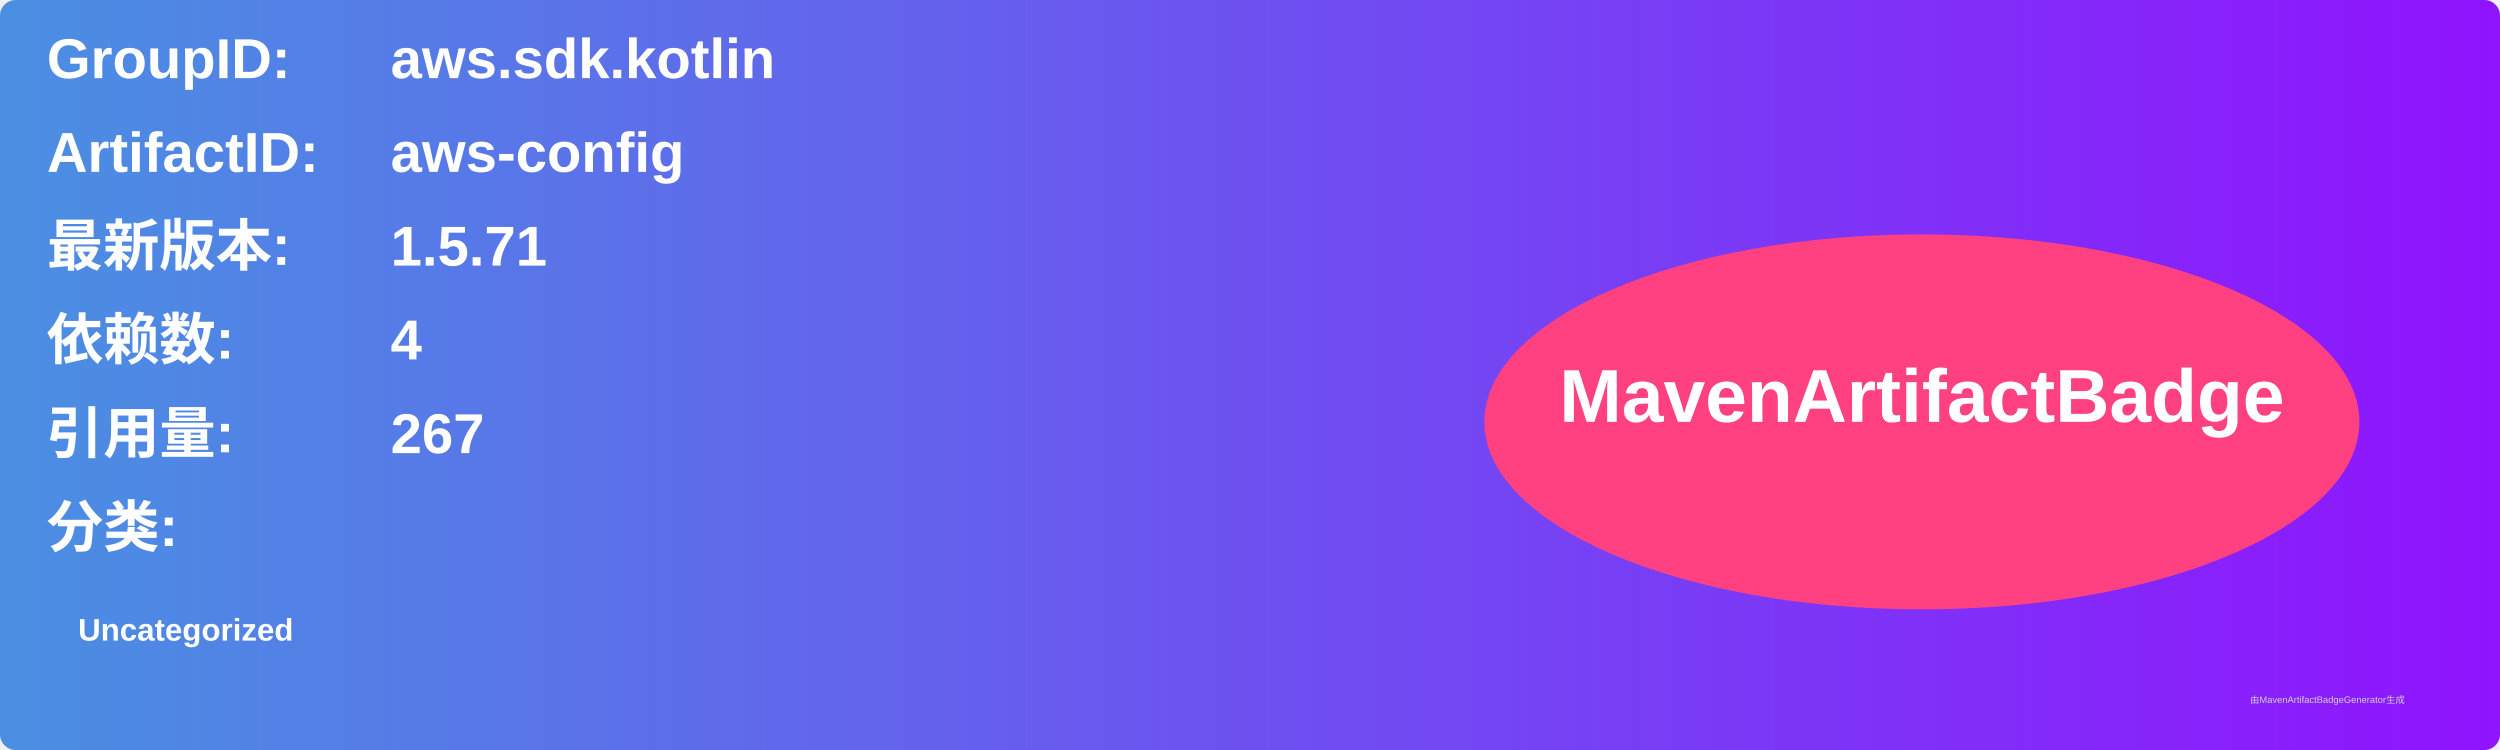
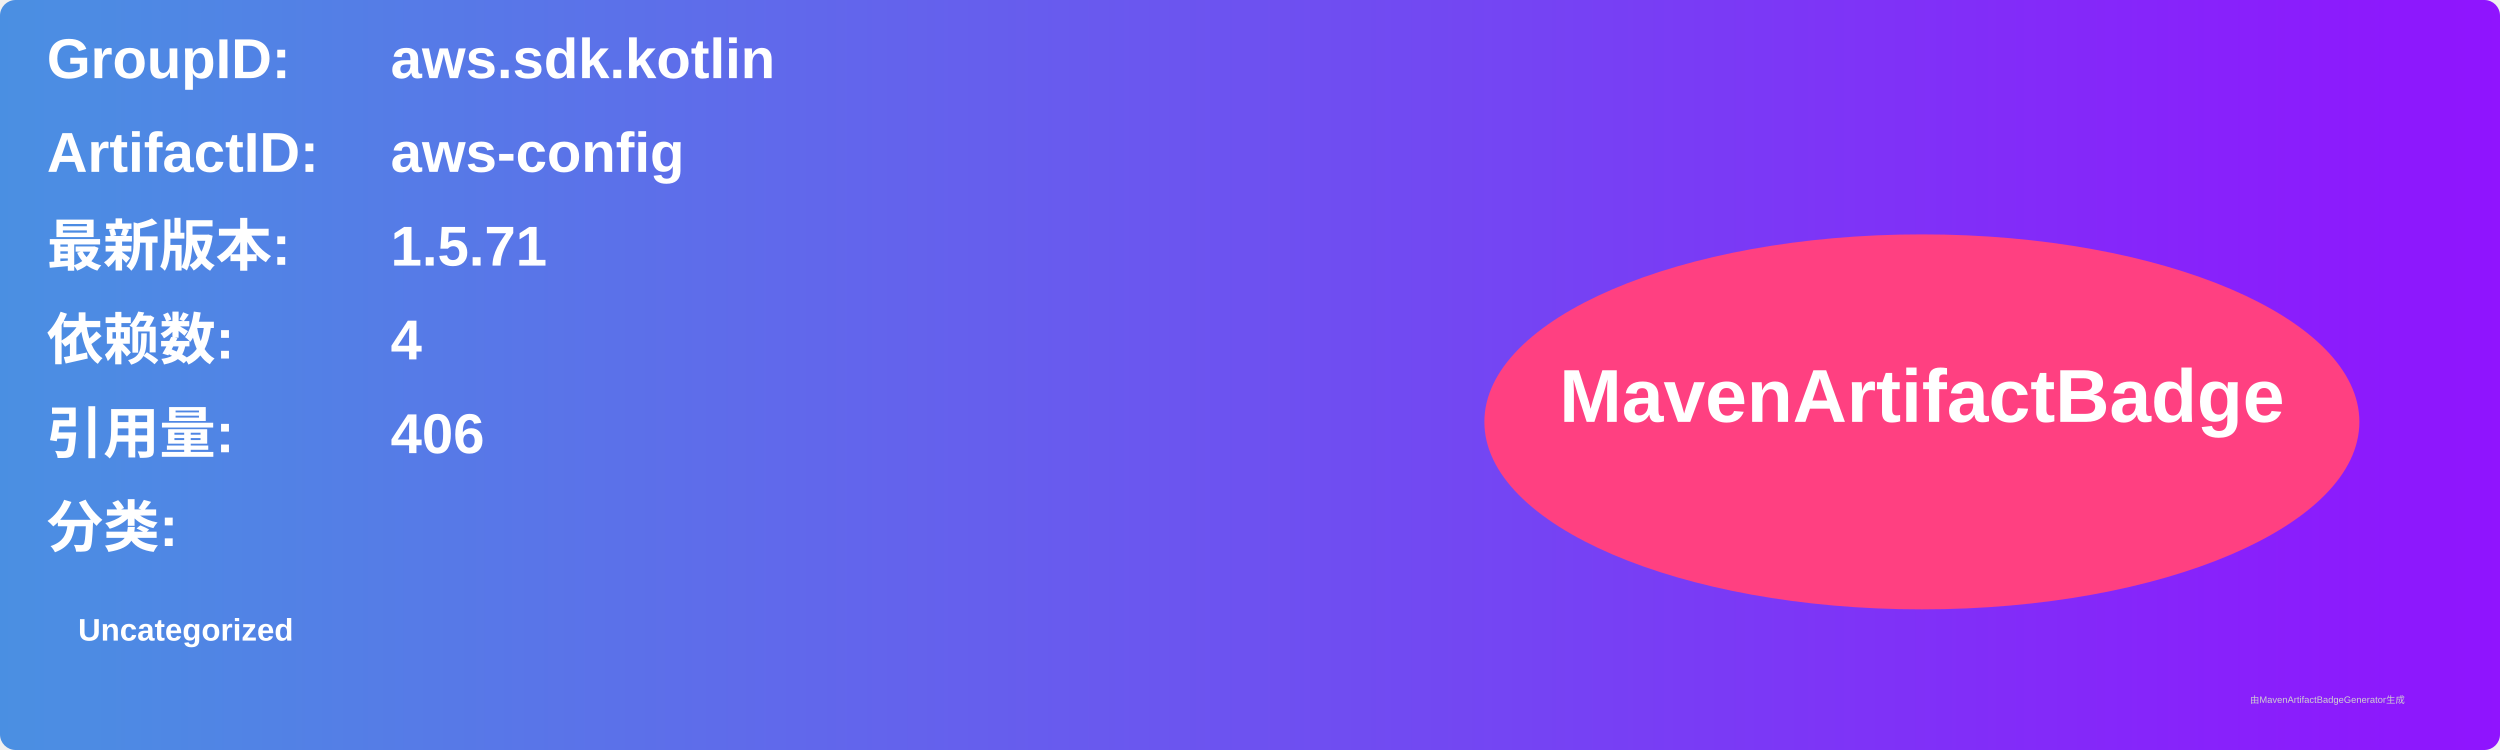
<svg xmlns="http://www.w3.org/2000/svg" width="800" height="240" viewBox="0 0 800 240">
  <linearGradient id="grad" x1="0%" y1="0%" x2="100%" y2="0%">
    <stop offset="0%" stop-color="#4a90e2" />
    <stop offset="100%" stop-color="#9013fe" />
  </linearGradient>
  <rect width="100%" height="100%" rx="5" ry="5" fill="url(#grad)" />
  <g transform="translate(15, 15)">
    <text x="0" y="10" font-family="Arial" font-size="18" fill="white" font-weight="bold" width="260">GroupID:</text>
    <text x="110" y="10" font-family="Arial" font-size="18" fill="white" font-weight="bold" width="460">aws.sdk.kotlin</text>
    <text x="0" y="40" font-family="Arial" font-size="18" fill="white" font-weight="bold" width="260">ArtifactID:</text>
    <text x="110" y="40" font-family="Arial" font-size="18" fill="white" font-weight="bold" width="460">aws-config</text>
    <text x="0" y="70" font-family="Arial" font-size="18" fill="white" font-weight="bold">最新版本:</text>
    <text x="110" y="70" font-family="Arial" font-size="18" fill="white" font-weight="bold">
      <tspan font-weight="bold">1.5.71</tspan>
    </text>
    <text x="0" y="100" font-family="Arial" font-size="18" fill="white" font-weight="bold">依赖数: </text>
    <text x="110" y="100" font-family="Arial" font-size="18" fill="white">
      <tspan font-weight="bold">4</tspan>
    </text>
    <text x="0" y="130" font-family="Arial" font-size="18" fill="white" font-weight="bold">引用量: </text>
    <text x="110" y="130" font-family="Arial" font-size="18" fill="white">
-       <tspan font-weight="bold">267</tspan>
+       <tspan font-weight="bold">406</tspan>
    </text>
    <text x="0" y="160" font-family="Arial" font-size="18" fill="white" font-weight="bold">分类:</text>
    <text x="10" y="190" font-family="Arial" font-size="10" fill="white">
      <tspan font-weight="bold">Uncategorized</tspan>
    </text>
    <ellipse cx="600" cy="120" rx="140" ry="60" fill="#ff4081" />
    <text x="600" y="120" text-anchor="middle" font-family="Arial" font-size="24" fill="white" font-weight="bold">MavenArtifactBadge</text>
  </g>
  <text x="720" y="225" font-family="Arial" font-size="3" fill="#d0d0d0">由MavenArtifactBadgeGenerator生成</text>
</svg>
